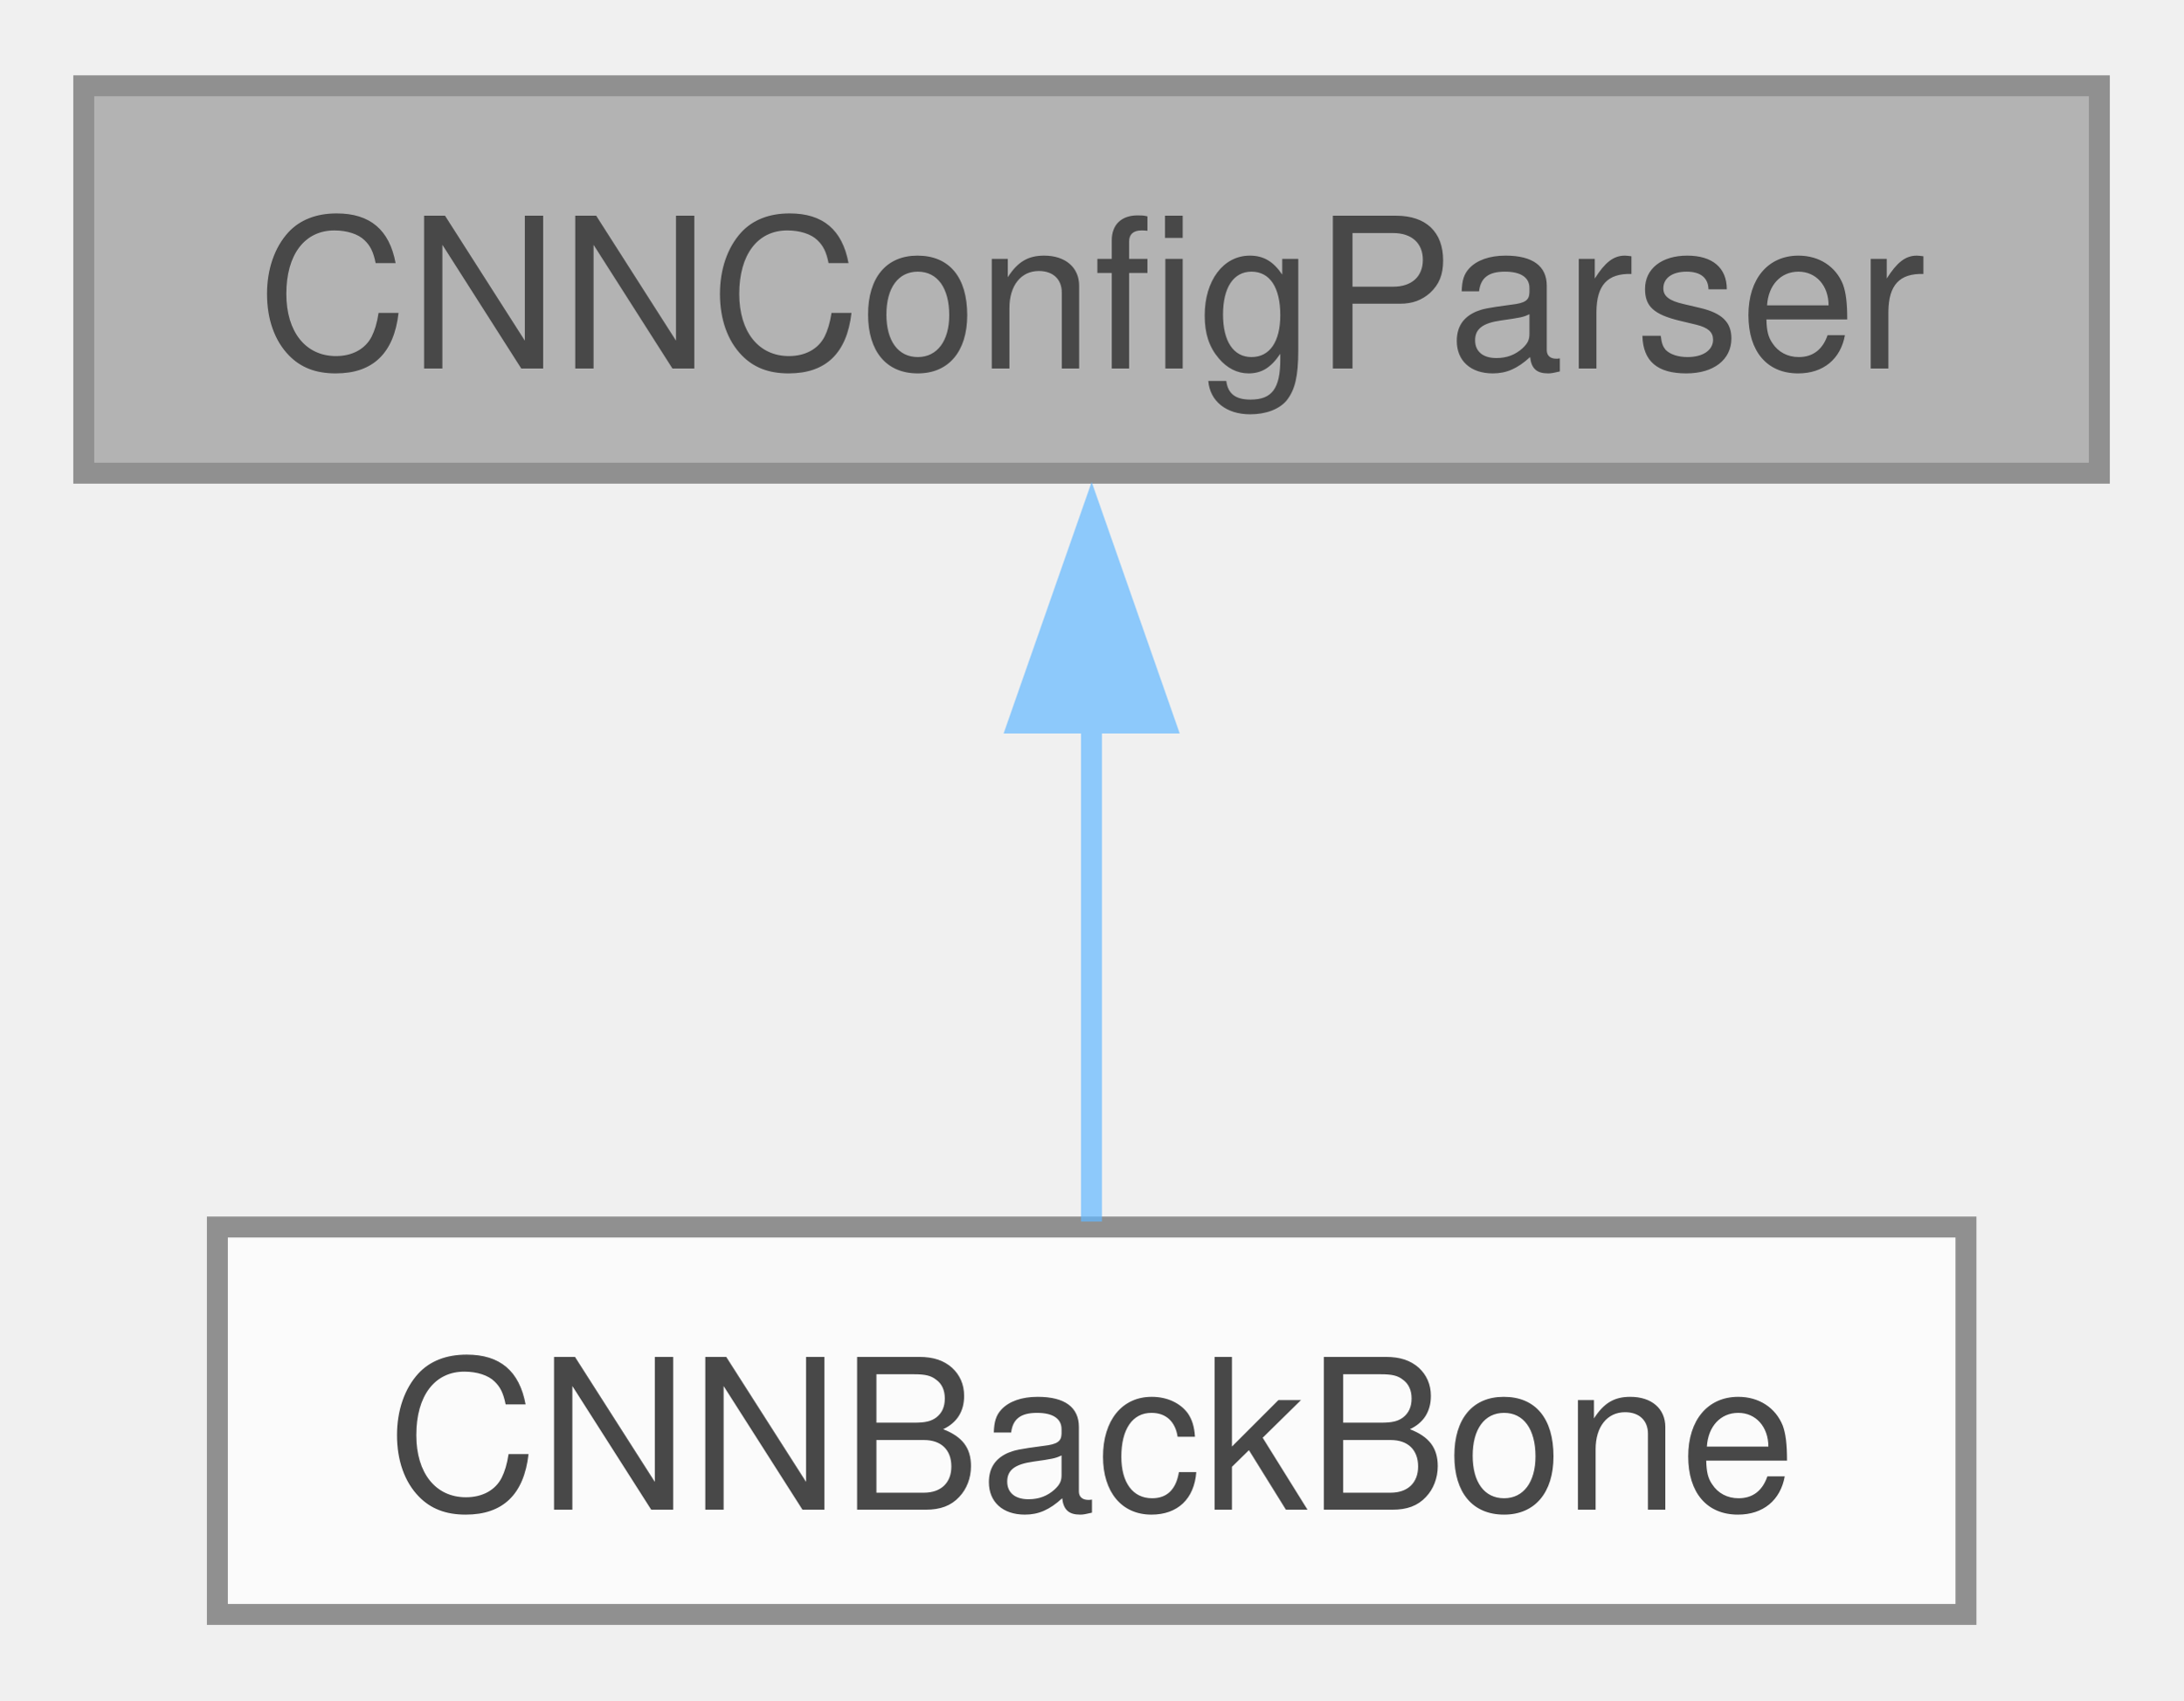
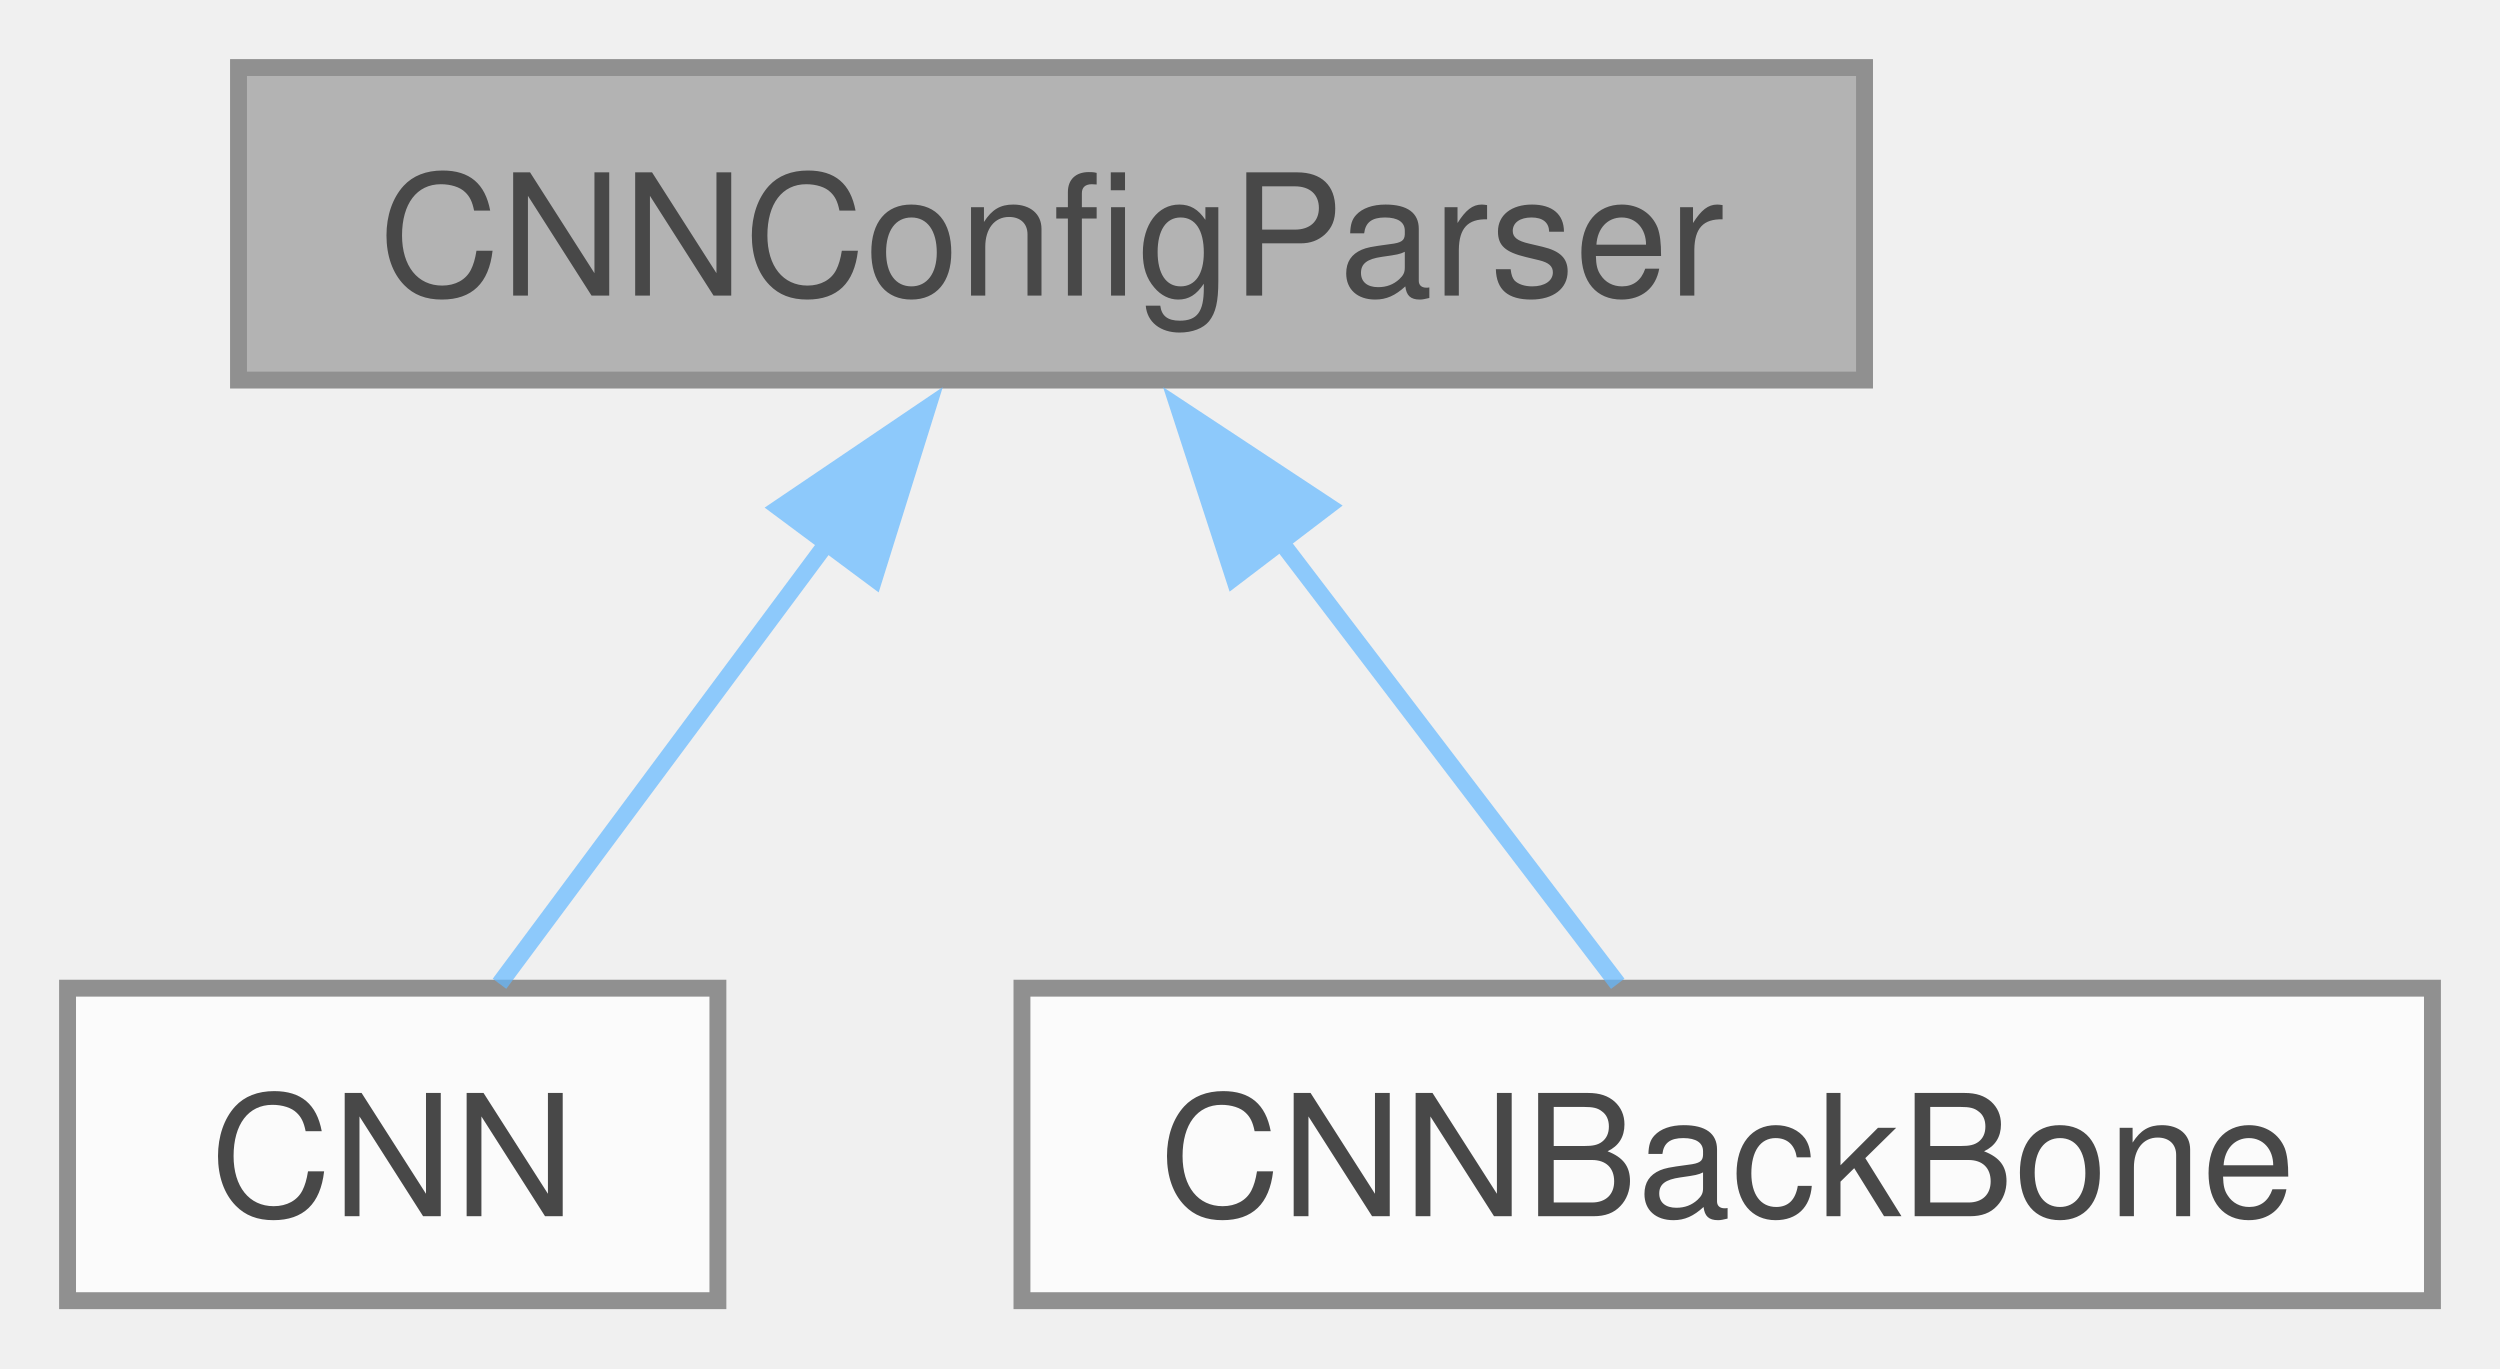
- <svg xmlns="http://www.w3.org/2000/svg" xmlns:xlink="http://www.w3.org/1999/xlink" width="104pt" height="81pt" viewBox="0.00 0.00 104.25 81.00">
+ <svg xmlns="http://www.w3.org/2000/svg" xmlns:xlink="http://www.w3.org/1999/xlink" width="148pt" height="81pt" viewBox="0.00 0.00 148.00 81.00">
  <svg id="main" version="1.1" xml:space="preserve">
    <style type="text/css">
.node, .edge {opacity: 0.7;}
.node.selected, .edge.selected {opacity: 1;}
.edge:hover path { stroke: red; }
.edge:hover polygon { stroke: red; fill: red; }
</style>
    <svg id="graph" class="graph">
      <g id="graph0" class="graph" transform="scale(1 1) rotate(0) translate(4 77)">
        <g id="Node000001" class="node">
          <g id="a_Node000001">
-             <a xlink:title=" ">
-               <polygon fill="#999999" stroke="#666666" points="96.25,-73 0,-73 0,-54.5 96.25,-54.5 96.25,-73" />
-               <text text-anchor="middle" x="48.12" y="-59.5" font-family="Helvetica,sans-Serif" font-size="10.00">CNNConfigParser</text>
+             <a xlink:title="This file contains the configuration parser for the models.">
+               <polygon fill="#999999" stroke="#666666" points="106.38,-73 10.12,-73 10.12,-54.5 106.38,-54.5 106.38,-73" />
+               <text text-anchor="middle" x="58.25" y="-59.5" font-family="Helvetica,sans-Serif" font-size="10.00">CNNConfigParser</text>
            </a>
          </g>
        </g>
        <g id="Node000002" class="node">
          <g id="a_Node000002">
-             <a xlink:href="classcoverage__control_1_1nn_1_1models_1_1cnn__backbone_1_1CNNBackBone.html" target="_top" xlink:title="Implements a multi-layer convolutional neural network, with ReLU non-linearities between layers,...">
-               <polygon fill="white" stroke="#666666" points="89.88,-18.5 6.38,-18.5 6.38,0 89.88,0 89.88,-18.5" />
-               <text text-anchor="middle" x="48.12" y="-5" font-family="Helvetica,sans-Serif" font-size="10.00">CNNBackBone</text>
+             <a xlink:href="classcoverage__control_1_1nn_1_1models_1_1cnn_1_1CNN.html" target="_top" xlink:title="Implements an architecture consisting of a multi-layer CNN followed by an MLP, according to parameter...">
+               <polygon fill="white" stroke="#666666" points="38.5,-18.5 0,-18.5 0,0 38.5,0 38.5,-18.5" />
+               <text text-anchor="middle" x="19.25" y="-5" font-family="Helvetica,sans-Serif" font-size="10.00">CNN</text>
            </a>
          </g>
        </g>
        <g id="edge1_Node000001_Node000002" class="edge">
          <g id="a_edge1_Node000001_Node000002">
            <a xlink:title=" ">
-               <path fill="none" stroke="#63b8ff" d="M48.12,-42.64C48.12,-34.36 48.12,-25.21 48.12,-18.76" />
-               <polygon fill="#63b8ff" stroke="#63b8ff" points="44.63,-42.57 48.13,-52.57 51.63,-42.57 44.63,-42.57" />
+               <path fill="none" stroke="#63b8ff" d="M45.03,-44.95C38.45,-36.1 30.82,-25.82 25.57,-18.76" />
+               <polygon fill="#63b8ff" stroke="#63b8ff" points="42.13,-46.93 50.91,-52.87 47.75,-42.75 42.13,-46.93" />
+             </a>
+           </g>
+         </g>
+         <g id="Node000003" class="node">
+           <g id="a_Node000003">
+             <a xlink:href="classcoverage__control_1_1nn_1_1models_1_1cnn__backbone_1_1CNNBackBone.html" target="_top" xlink:title="Implements a multi-layer convolutional neural network, with leaky-ReLU non-linearities between layers...">
+               <polygon fill="white" stroke="#666666" points="140,-18.5 56.5,-18.5 56.5,0 140,0 140,-18.5" />
+               <text text-anchor="middle" x="98.25" y="-5" font-family="Helvetica,sans-Serif" font-size="10.00">CNNBackBone</text>
+             </a>
+           </g>
+         </g>
+         <g id="edge2_Node000001_Node000003" class="edge">
+           <g id="a_edge2_Node000001_Node000003">
+             <a xlink:title=" ">
+               <path fill="none" stroke="#63b8ff" d="M71.81,-44.95C78.55,-36.1 86.39,-25.82 91.77,-18.76" />
+               <polygon fill="#63b8ff" stroke="#63b8ff" points="69.05,-42.8 65.77,-52.88 74.62,-47.04 69.05,-42.8" />
            </a>
          </g>
        </g>
      </g>
    </svg>
  </svg>
  <style type="text/css">

[data-mouse-over-selected='false'] { opacity: 0.7; }
[data-mouse-over-selected='true']  { opacity: 1.0; }

</style>
</svg>
